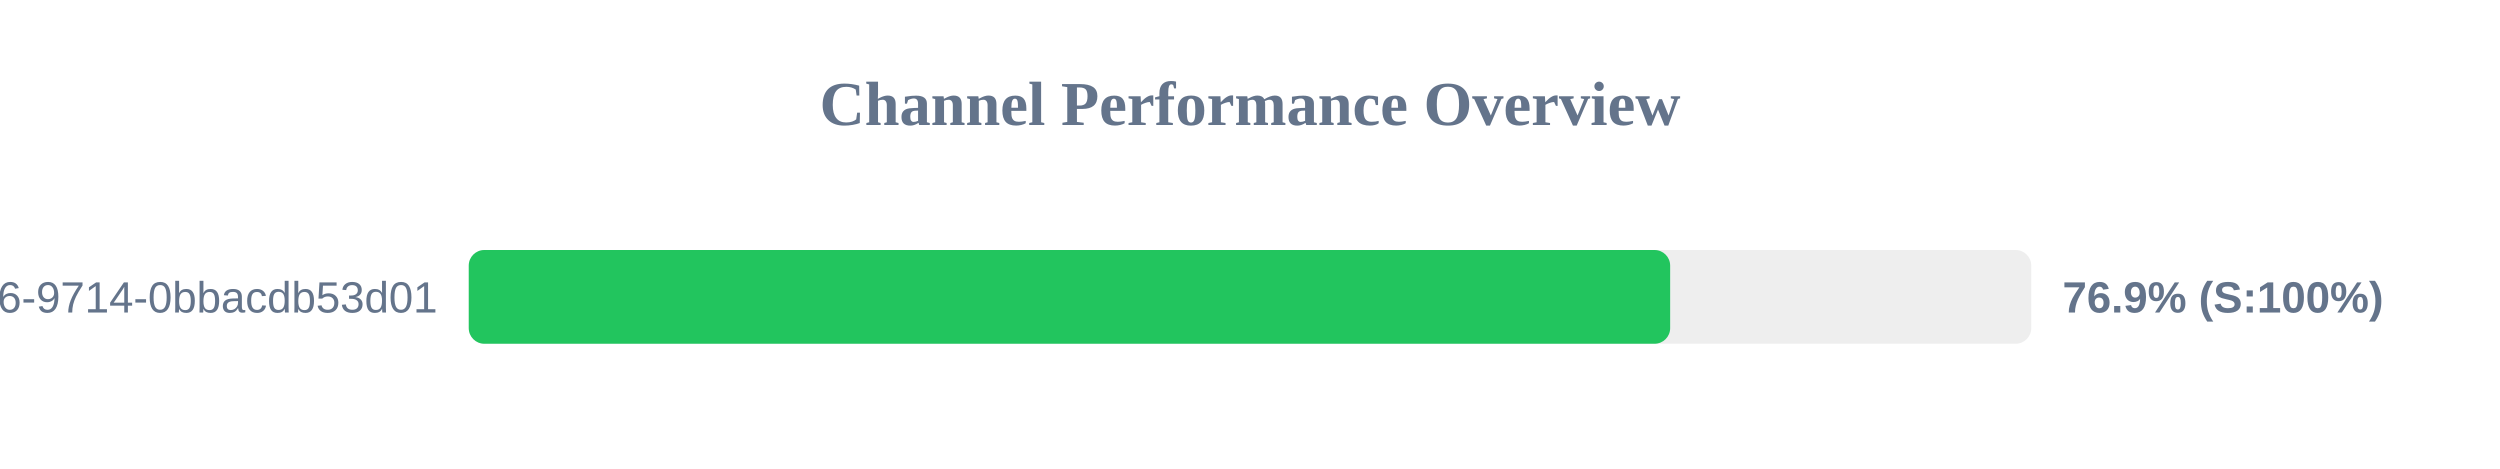
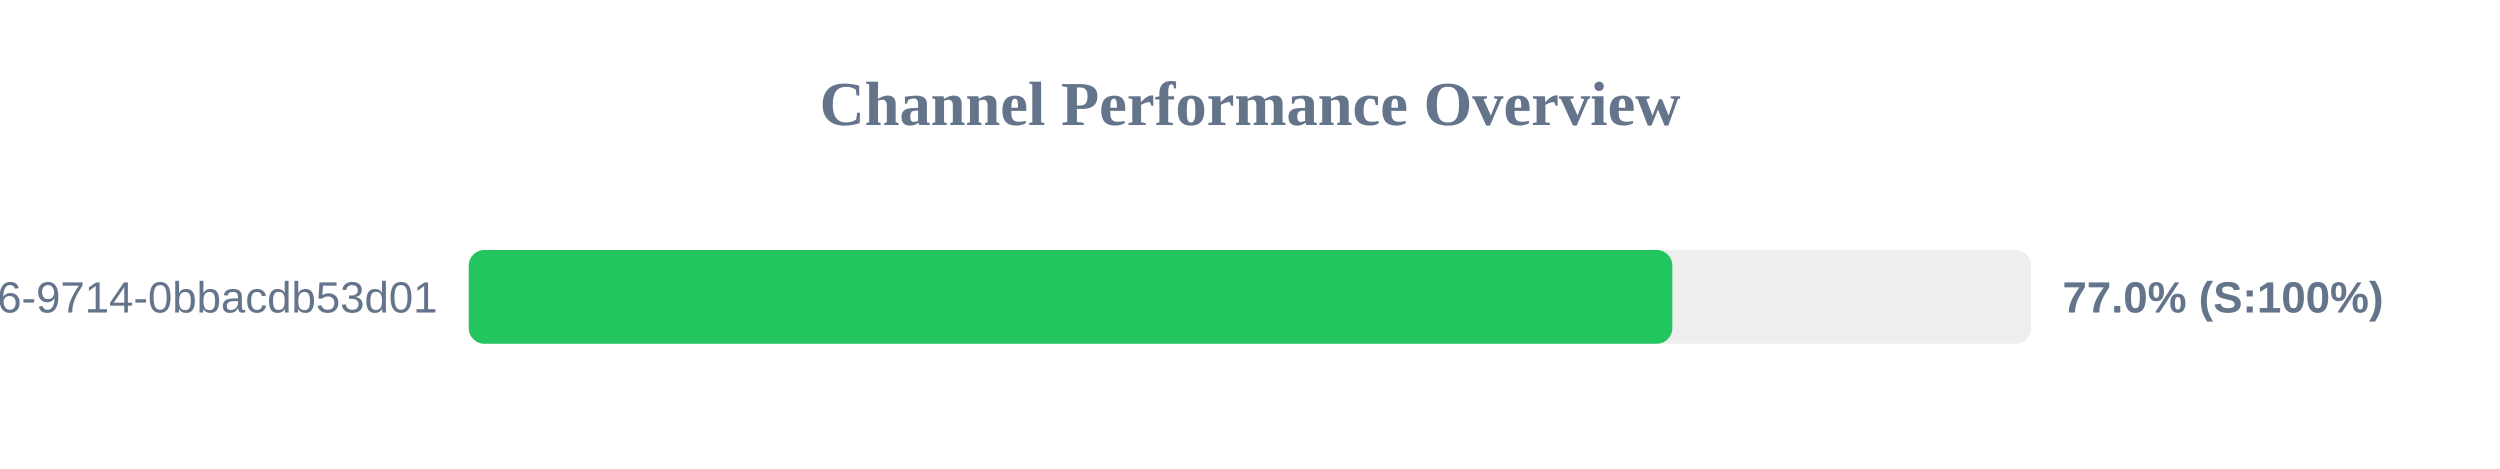
<svg xmlns="http://www.w3.org/2000/svg" width="800" height="150" version="1.1">
  <style>
        .row { font: 14px Arial; fill: #64748b; }
        .score { font: bold 14px Arial; fill: #64748b; }
    </style>
  <text x="400" y="40" text-anchor="middle" font-size="20px" font-weight="bold" fill="#64748b">Channel Performance Overview</text>
  <rect x="150" y="80" width="500" height="30" fill="#eee" rx="5" />
-   <rect x="150" y="80" width="384.45" height="30" fill="#22c55e" rx="5" />
+   <rect x="150" y="80" width="385.15" height="30" fill="#22c55e" rx="5" />
  <text x="140" y="100" text-anchor="end" class="row">?uuid=23125f6e-ec56-4c26-9714-0bbacdb53d01</text>
-   <text x="660" y="100" text-anchor="start" class="score">76.9% (S:100%)</text>
+   <text x="660" y="100" text-anchor="start" class="score">77.0% (S:100%)</text>
</svg>
